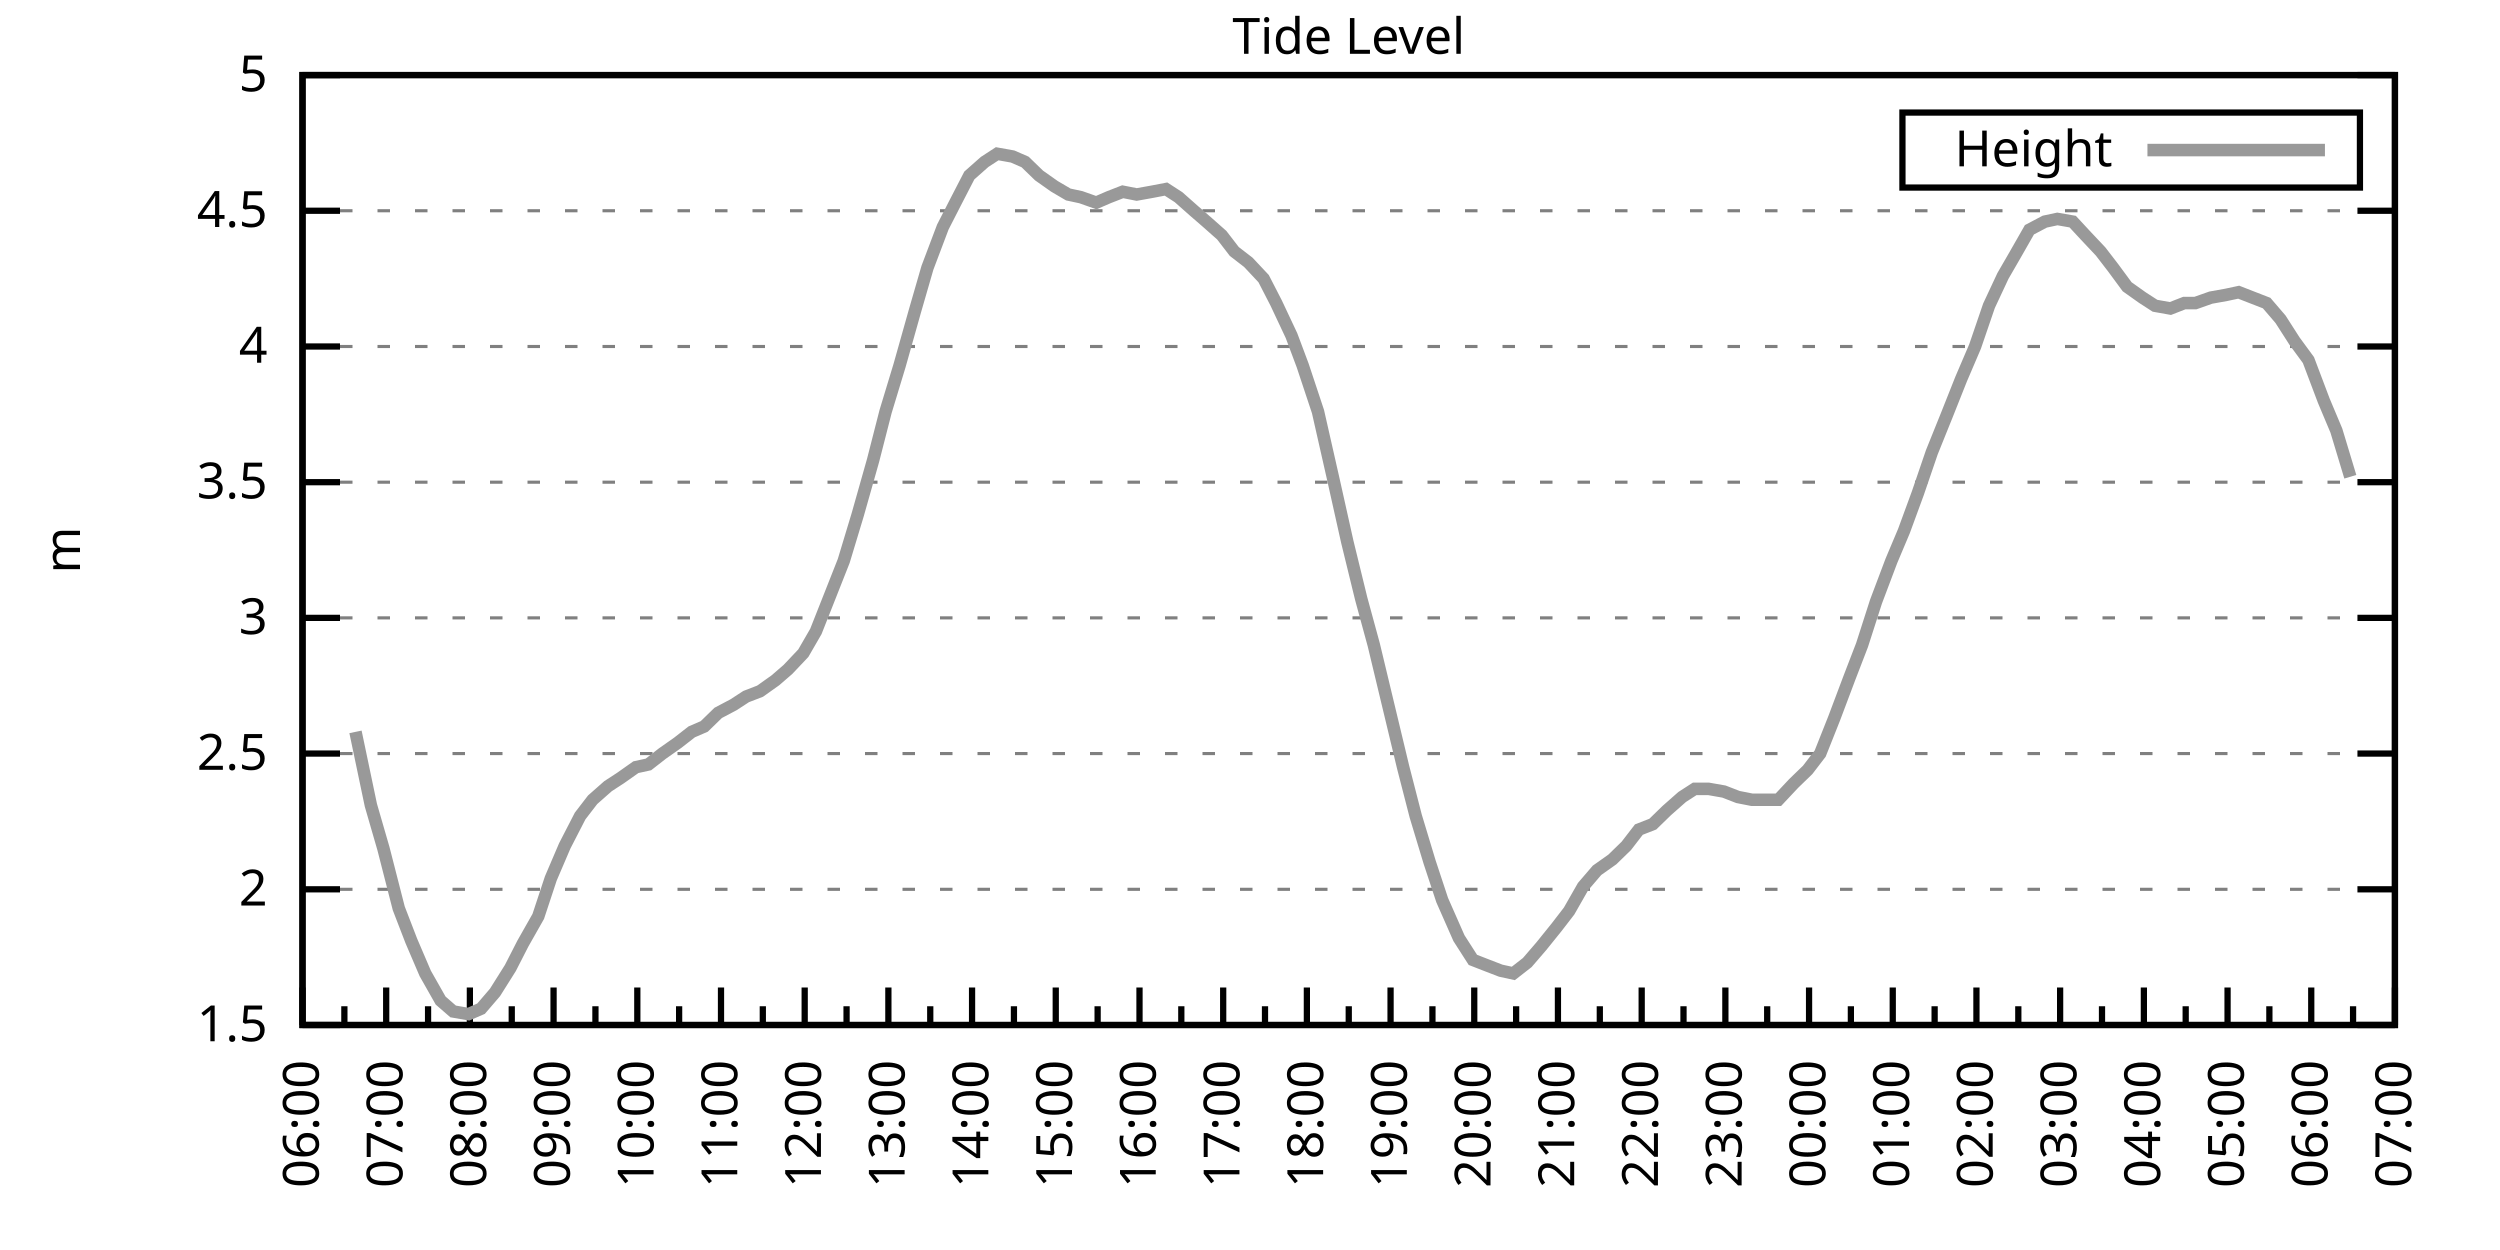
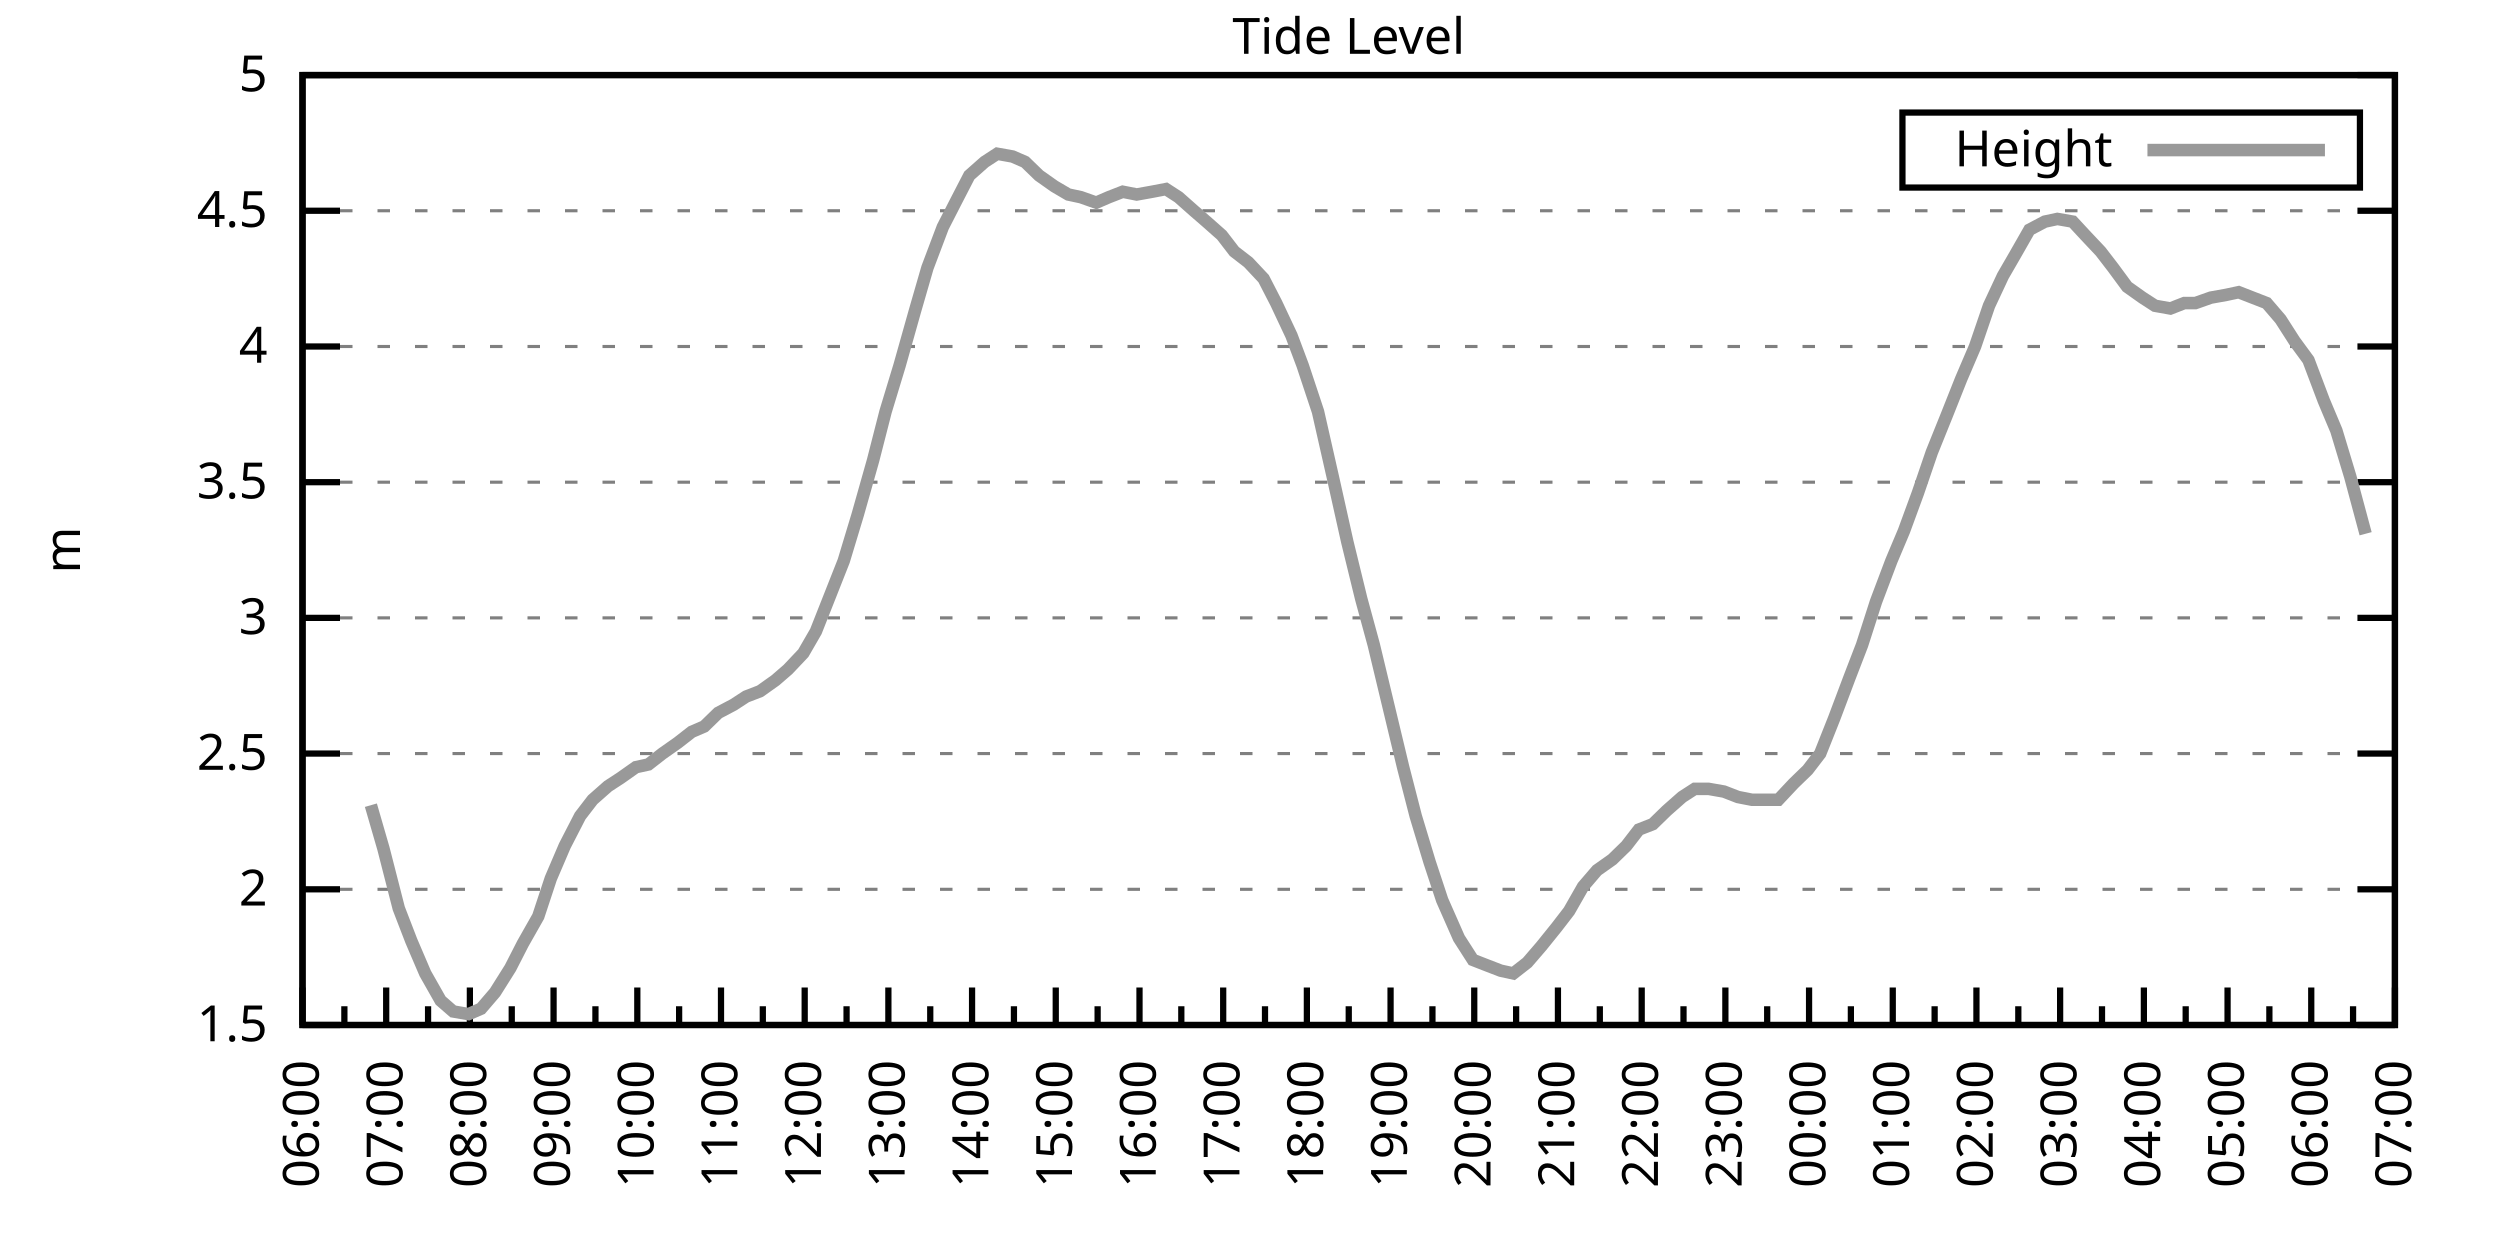
<svg xmlns="http://www.w3.org/2000/svg" xmlns:xlink="http://www.w3.org/1999/xlink" width="400" height="200" viewBox="0 0 400 200">
  <g id="gnuplot_canvas">
    <rect x="0" y="0" width="400" height="200" fill="none" />
    <defs>
      <circle id="gpDot" r="0.5" stroke-width="0.5" stroke="currentColor" />
      <path id="gpPt0" stroke-width="0.333" stroke="currentColor" d="M-1,0 h2 M0,-1 v2" />
      <path id="gpPt1" stroke-width="0.333" stroke="currentColor" d="M-1,-1 L1,1 M1,-1 L-1,1" />
      <path id="gpPt2" stroke-width="0.333" stroke="currentColor" d="M-1,0 L1,0 M0,-1 L0,1 M-1,-1 L1,1 M-1,1 L1,-1" />
      <rect id="gpPt3" stroke-width="0.333" stroke="currentColor" x="-1" y="-1" width="2" height="2" />
      <rect id="gpPt4" stroke-width="0.333" stroke="currentColor" fill="currentColor" x="-1" y="-1" width="2" height="2" />
      <circle id="gpPt5" stroke-width="0.333" stroke="currentColor" cx="0" cy="0" r="1" />
      <use xlink:href="#gpPt5" id="gpPt6" fill="currentColor" stroke="none" />
      <path id="gpPt7" stroke-width="0.333" stroke="currentColor" d="M0,-1.33 L-1.33,0.67 L1.33,0.67 z" />
      <use xlink:href="#gpPt7" id="gpPt8" fill="currentColor" stroke="none" />
      <use xlink:href="#gpPt7" id="gpPt9" stroke="currentColor" transform="rotate(180)" />
      <use xlink:href="#gpPt9" id="gpPt10" fill="currentColor" stroke="none" />
      <use xlink:href="#gpPt3" id="gpPt11" stroke="currentColor" transform="rotate(45)" />
      <use xlink:href="#gpPt11" id="gpPt12" fill="currentColor" stroke="none" />
      <path id="gpPt13" stroke-width="0.333" stroke="currentColor" d="M0,1.330 L1.265,0.411 L0.782,-1.067 L-0.782,-1.076 L-1.265,0.411 z" />
      <use xlink:href="#gpPt13" id="gpPt14" fill="currentColor" stroke="none" />
      <filter id="textbox" filterUnits="objectBoundingBox" x="0" y="0" height="1" width="1">
        <feFlood flood-color="white" flood-opacity="1" result="bgnd" />
        <feComposite in="SourceGraphic" in2="bgnd" operator="atop" />
      </filter>
      <filter id="greybox" filterUnits="objectBoundingBox" x="0" y="0" height="1" width="1">
        <feFlood flood-color="lightgrey" flood-opacity="1" result="grey" />
        <feComposite in="SourceGraphic" in2="grey" operator="atop" />
      </filter>
    </defs>
    <g fill="none" color="white" stroke="currentColor" stroke-width="1.00" stroke-linecap="butt" stroke-linejoin="miter">
</g>
    <g fill="none" color="black" stroke="currentColor" stroke-width="1.00" stroke-linecap="butt" stroke-linejoin="miter">
      <g stroke="none" shape-rendering="crispEdges">
        <polygon fill="rgb(255, 255, 255)" points="48.40,164.00 383.18,164.00 383.18,12.02 48.40,12.02 " />
      </g>
    </g>
    <g fill="none" color="black" stroke="currentColor" stroke-width="1.00" stroke-linecap="butt" stroke-linejoin="miter">
</g>
    <g fill="none" color="black" stroke="black" stroke-width="0.50" stroke-linecap="butt" stroke-linejoin="miter">
</g>
    <g fill="none" color="gray" stroke="currentColor" stroke-width="0.50" stroke-linecap="butt" stroke-linejoin="miter">
      <path stroke="gray" stroke-dasharray="2,4" class="gridline" d="M48.40,164.00 L383.19,164.00  " />
    </g>
    <g fill="none" color="gray" stroke="gray" stroke-width="1.00" stroke-linecap="butt" stroke-linejoin="miter">
</g>
    <g fill="none" color="black" stroke="currentColor" stroke-width="1.00" stroke-linecap="butt" stroke-linejoin="miter">
      <path stroke="black" d="M48.40,164.00 L54.40,164.00 M383.19,164.00 L377.19,164.00  " />
      <g transform="translate(42.80,166.60)" stroke="none" fill="black" font-family="Sans" font-size="8.00" text-anchor="end">
        <text>
          <tspan font-family="Sans"> 1.5</tspan>
        </text>
      </g>
    </g>
    <g fill="none" color="black" stroke="currentColor" stroke-width="1.00" stroke-linecap="butt" stroke-linejoin="miter">
</g>
    <g fill="none" color="black" stroke="black" stroke-width="0.50" stroke-linecap="butt" stroke-linejoin="miter">
</g>
    <g fill="none" color="gray" stroke="currentColor" stroke-width="0.50" stroke-linecap="butt" stroke-linejoin="miter">
      <path stroke="gray" stroke-dasharray="2,4" class="gridline" d="M48.40,142.29 L383.19,142.29  " />
    </g>
    <g fill="none" color="gray" stroke="gray" stroke-width="1.00" stroke-linecap="butt" stroke-linejoin="miter">
</g>
    <g fill="none" color="black" stroke="currentColor" stroke-width="1.00" stroke-linecap="butt" stroke-linejoin="miter">
      <path stroke="black" d="M48.40,142.29 L54.40,142.29 M383.19,142.29 L377.19,142.29  " />
      <g transform="translate(42.80,144.89)" stroke="none" fill="black" font-family="Sans" font-size="8.00" text-anchor="end">
        <text>
          <tspan font-family="Sans"> 2</tspan>
        </text>
      </g>
    </g>
    <g fill="none" color="black" stroke="currentColor" stroke-width="1.00" stroke-linecap="butt" stroke-linejoin="miter">
</g>
    <g fill="none" color="black" stroke="black" stroke-width="0.50" stroke-linecap="butt" stroke-linejoin="miter">
</g>
    <g fill="none" color="gray" stroke="currentColor" stroke-width="0.50" stroke-linecap="butt" stroke-linejoin="miter">
      <path stroke="gray" stroke-dasharray="2,4" class="gridline" d="M48.40,120.57 L383.19,120.57  " />
    </g>
    <g fill="none" color="gray" stroke="gray" stroke-width="1.00" stroke-linecap="butt" stroke-linejoin="miter">
</g>
    <g fill="none" color="black" stroke="currentColor" stroke-width="1.00" stroke-linecap="butt" stroke-linejoin="miter">
      <path stroke="black" d="M48.40,120.57 L54.40,120.57 M383.19,120.57 L377.19,120.57  " />
      <g transform="translate(42.80,123.17)" stroke="none" fill="black" font-family="Sans" font-size="8.00" text-anchor="end">
        <text>
          <tspan font-family="Sans"> 2.5</tspan>
        </text>
      </g>
    </g>
    <g fill="none" color="black" stroke="currentColor" stroke-width="1.00" stroke-linecap="butt" stroke-linejoin="miter">
</g>
    <g fill="none" color="black" stroke="black" stroke-width="0.50" stroke-linecap="butt" stroke-linejoin="miter">
</g>
    <g fill="none" color="gray" stroke="currentColor" stroke-width="0.50" stroke-linecap="butt" stroke-linejoin="miter">
      <path stroke="gray" stroke-dasharray="2,4" class="gridline" d="M48.40,98.86 L383.19,98.86  " />
    </g>
    <g fill="none" color="gray" stroke="gray" stroke-width="1.00" stroke-linecap="butt" stroke-linejoin="miter">
</g>
    <g fill="none" color="black" stroke="currentColor" stroke-width="1.00" stroke-linecap="butt" stroke-linejoin="miter">
      <path stroke="black" d="M48.40,98.86 L54.40,98.86 M383.19,98.86 L377.19,98.86  " />
      <g transform="translate(42.80,101.46)" stroke="none" fill="black" font-family="Sans" font-size="8.00" text-anchor="end">
        <text>
          <tspan font-family="Sans"> 3</tspan>
        </text>
      </g>
    </g>
    <g fill="none" color="black" stroke="currentColor" stroke-width="1.00" stroke-linecap="butt" stroke-linejoin="miter">
</g>
    <g fill="none" color="black" stroke="black" stroke-width="0.50" stroke-linecap="butt" stroke-linejoin="miter">
</g>
    <g fill="none" color="gray" stroke="currentColor" stroke-width="0.50" stroke-linecap="butt" stroke-linejoin="miter">
      <path stroke="gray" stroke-dasharray="2,4" class="gridline" d="M48.40,77.15 L383.19,77.15  " />
    </g>
    <g fill="none" color="gray" stroke="gray" stroke-width="1.00" stroke-linecap="butt" stroke-linejoin="miter">
</g>
    <g fill="none" color="black" stroke="currentColor" stroke-width="1.00" stroke-linecap="butt" stroke-linejoin="miter">
      <path stroke="black" d="M48.40,77.15 L54.40,77.15 M383.19,77.15 L377.19,77.15  " />
      <g transform="translate(42.80,79.75)" stroke="none" fill="black" font-family="Sans" font-size="8.00" text-anchor="end">
        <text>
          <tspan font-family="Sans"> 3.5</tspan>
        </text>
      </g>
    </g>
    <g fill="none" color="black" stroke="currentColor" stroke-width="1.00" stroke-linecap="butt" stroke-linejoin="miter">
</g>
    <g fill="none" color="black" stroke="black" stroke-width="0.50" stroke-linecap="butt" stroke-linejoin="miter">
</g>
    <g fill="none" color="gray" stroke="currentColor" stroke-width="0.50" stroke-linecap="butt" stroke-linejoin="miter">
      <path stroke="gray" stroke-dasharray="2,4" class="gridline" d="M48.40,55.44 L383.19,55.44  " />
    </g>
    <g fill="none" color="gray" stroke="gray" stroke-width="1.00" stroke-linecap="butt" stroke-linejoin="miter">
</g>
    <g fill="none" color="black" stroke="currentColor" stroke-width="1.00" stroke-linecap="butt" stroke-linejoin="miter">
      <path stroke="black" d="M48.40,55.44 L54.40,55.44 M383.19,55.44 L377.19,55.44  " />
      <g transform="translate(42.80,58.04)" stroke="none" fill="black" font-family="Sans" font-size="8.00" text-anchor="end">
        <text>
          <tspan font-family="Sans"> 4</tspan>
        </text>
      </g>
    </g>
    <g fill="none" color="black" stroke="currentColor" stroke-width="1.00" stroke-linecap="butt" stroke-linejoin="miter">
</g>
    <g fill="none" color="black" stroke="black" stroke-width="0.50" stroke-linecap="butt" stroke-linejoin="miter">
</g>
    <g fill="none" color="gray" stroke="currentColor" stroke-width="0.50" stroke-linecap="butt" stroke-linejoin="miter">
      <path stroke="gray" stroke-dasharray="2,4" class="gridline" d="M48.40,33.72 L383.19,33.72  " />
    </g>
    <g fill="none" color="gray" stroke="gray" stroke-width="1.00" stroke-linecap="butt" stroke-linejoin="miter">
</g>
    <g fill="none" color="black" stroke="currentColor" stroke-width="1.00" stroke-linecap="butt" stroke-linejoin="miter">
      <path stroke="black" d="M48.40,33.72 L54.40,33.72 M383.19,33.72 L377.19,33.72  " />
      <g transform="translate(42.80,36.32)" stroke="none" fill="black" font-family="Sans" font-size="8.00" text-anchor="end">
        <text>
          <tspan font-family="Sans"> 4.5</tspan>
        </text>
      </g>
    </g>
    <g fill="none" color="black" stroke="currentColor" stroke-width="1.00" stroke-linecap="butt" stroke-linejoin="miter">
</g>
    <g fill="none" color="black" stroke="black" stroke-width="0.50" stroke-linecap="butt" stroke-linejoin="miter">
</g>
    <g fill="none" color="gray" stroke="currentColor" stroke-width="0.50" stroke-linecap="butt" stroke-linejoin="miter">
      <path stroke="gray" stroke-dasharray="2,4" class="gridline" d="M48.40,12.01 L383.19,12.01  " />
    </g>
    <g fill="none" color="gray" stroke="gray" stroke-width="1.00" stroke-linecap="butt" stroke-linejoin="miter">
</g>
    <g fill="none" color="black" stroke="currentColor" stroke-width="1.00" stroke-linecap="butt" stroke-linejoin="miter">
      <path stroke="black" d="M48.40,12.01 L54.40,12.01 M383.19,12.01 L377.19,12.01  " />
      <g transform="translate(42.80,14.61)" stroke="none" fill="black" font-family="Sans" font-size="8.00" text-anchor="end">
        <text>
          <tspan font-family="Sans"> 5</tspan>
        </text>
      </g>
    </g>
    <g fill="none" color="black" stroke="currentColor" stroke-width="1.00" stroke-linecap="butt" stroke-linejoin="miter">
      <path stroke="black" d="M48.40,164.00 L48.40,158.00  " />
      <g transform="translate(51.00,169.60) rotate(270)" stroke="none" fill="black" font-family="Sans" font-size="8.00" text-anchor="end">
        <text>
          <tspan font-family="Sans">06:00</tspan>
        </text>
      </g>
    </g>
    <g fill="none" color="black" stroke="currentColor" stroke-width="1.00" stroke-linecap="butt" stroke-linejoin="miter">
      <path stroke="black" d="M55.10,164.00 L55.10,161.00 M61.79,164.00 L61.79,158.00  " />
      <g transform="translate(64.39,169.60) rotate(270)" stroke="none" fill="black" font-family="Sans" font-size="8.00" text-anchor="end">
        <text>
          <tspan font-family="Sans">07:00</tspan>
        </text>
      </g>
    </g>
    <g fill="none" color="black" stroke="currentColor" stroke-width="1.00" stroke-linecap="butt" stroke-linejoin="miter">
      <path stroke="black" d="M68.49,164.00 L68.49,161.00 M75.18,164.00 L75.18,158.00  " />
      <g transform="translate(77.78,169.60) rotate(270)" stroke="none" fill="black" font-family="Sans" font-size="8.00" text-anchor="end">
        <text>
          <tspan font-family="Sans">08:00</tspan>
        </text>
      </g>
    </g>
    <g fill="none" color="black" stroke="currentColor" stroke-width="1.00" stroke-linecap="butt" stroke-linejoin="miter">
      <path stroke="black" d="M81.88,164.00 L81.88,161.00 M88.57,164.00 L88.57,158.00  " />
      <g transform="translate(91.17,169.60) rotate(270)" stroke="none" fill="black" font-family="Sans" font-size="8.00" text-anchor="end">
        <text>
          <tspan font-family="Sans">09:00</tspan>
        </text>
      </g>
    </g>
    <g fill="none" color="black" stroke="currentColor" stroke-width="1.00" stroke-linecap="butt" stroke-linejoin="miter">
      <path stroke="black" d="M95.27,164.00 L95.27,161.00 M101.97,164.00 L101.97,158.00  " />
      <g transform="translate(104.57,169.60) rotate(270)" stroke="none" fill="black" font-family="Sans" font-size="8.00" text-anchor="end">
        <text>
          <tspan font-family="Sans">10:00</tspan>
        </text>
      </g>
    </g>
    <g fill="none" color="black" stroke="currentColor" stroke-width="1.00" stroke-linecap="butt" stroke-linejoin="miter">
      <path stroke="black" d="M108.66,164.00 L108.66,161.00 M115.36,164.00 L115.36,158.00  " />
      <g transform="translate(117.96,169.60) rotate(270)" stroke="none" fill="black" font-family="Sans" font-size="8.00" text-anchor="end">
        <text>
          <tspan font-family="Sans">11:00</tspan>
        </text>
      </g>
    </g>
    <g fill="none" color="black" stroke="currentColor" stroke-width="1.00" stroke-linecap="butt" stroke-linejoin="miter">
      <path stroke="black" d="M122.05,164.00 L122.05,161.00 M128.75,164.00 L128.75,158.00  " />
      <g transform="translate(131.35,169.60) rotate(270)" stroke="none" fill="black" font-family="Sans" font-size="8.00" text-anchor="end">
        <text>
          <tspan font-family="Sans">12:00</tspan>
        </text>
      </g>
    </g>
    <g fill="none" color="black" stroke="currentColor" stroke-width="1.00" stroke-linecap="butt" stroke-linejoin="miter">
      <path stroke="black" d="M135.45,164.00 L135.45,161.00 M142.14,164.00 L142.14,158.00  " />
      <g transform="translate(144.74,169.60) rotate(270)" stroke="none" fill="black" font-family="Sans" font-size="8.00" text-anchor="end">
        <text>
          <tspan font-family="Sans">13:00</tspan>
        </text>
      </g>
    </g>
    <g fill="none" color="black" stroke="currentColor" stroke-width="1.00" stroke-linecap="butt" stroke-linejoin="miter">
      <path stroke="black" d="M148.84,164.00 L148.84,161.00 M155.53,164.00 L155.53,158.00  " />
      <g transform="translate(158.13,169.60) rotate(270)" stroke="none" fill="black" font-family="Sans" font-size="8.00" text-anchor="end">
        <text>
          <tspan font-family="Sans">14:00</tspan>
        </text>
      </g>
    </g>
    <g fill="none" color="black" stroke="currentColor" stroke-width="1.00" stroke-linecap="butt" stroke-linejoin="miter">
      <path stroke="black" d="M162.23,164.00 L162.23,161.00 M168.92,164.00 L168.92,158.00  " />
      <g transform="translate(171.52,169.60) rotate(270)" stroke="none" fill="black" font-family="Sans" font-size="8.00" text-anchor="end">
        <text>
          <tspan font-family="Sans">15:00</tspan>
        </text>
      </g>
    </g>
    <g fill="none" color="black" stroke="currentColor" stroke-width="1.00" stroke-linecap="butt" stroke-linejoin="miter">
      <path stroke="black" d="M175.62,164.00 L175.62,161.00 M182.32,164.00 L182.32,158.00  " />
      <g transform="translate(184.92,169.60) rotate(270)" stroke="none" fill="black" font-family="Sans" font-size="8.00" text-anchor="end">
        <text>
          <tspan font-family="Sans">16:00</tspan>
        </text>
      </g>
    </g>
    <g fill="none" color="black" stroke="currentColor" stroke-width="1.00" stroke-linecap="butt" stroke-linejoin="miter">
      <path stroke="black" d="M189.01,164.00 L189.01,161.00 M195.71,164.00 L195.71,158.00  " />
      <g transform="translate(198.31,169.60) rotate(270)" stroke="none" fill="black" font-family="Sans" font-size="8.00" text-anchor="end">
        <text>
          <tspan font-family="Sans">17:00</tspan>
        </text>
      </g>
    </g>
    <g fill="none" color="black" stroke="currentColor" stroke-width="1.00" stroke-linecap="butt" stroke-linejoin="miter">
      <path stroke="black" d="M202.40,164.00 L202.40,161.00 M209.10,164.00 L209.10,158.00  " />
      <g transform="translate(211.70,169.60) rotate(270)" stroke="none" fill="black" font-family="Sans" font-size="8.00" text-anchor="end">
        <text>
          <tspan font-family="Sans">18:00</tspan>
        </text>
      </g>
    </g>
    <g fill="none" color="black" stroke="currentColor" stroke-width="1.00" stroke-linecap="butt" stroke-linejoin="miter">
      <path stroke="black" d="M215.80,164.00 L215.80,161.00 M222.49,164.00 L222.49,158.00  " />
      <g transform="translate(225.09,169.60) rotate(270)" stroke="none" fill="black" font-family="Sans" font-size="8.00" text-anchor="end">
        <text>
          <tspan font-family="Sans">19:00</tspan>
        </text>
      </g>
    </g>
    <g fill="none" color="black" stroke="currentColor" stroke-width="1.00" stroke-linecap="butt" stroke-linejoin="miter">
      <path stroke="black" d="M229.19,164.00 L229.19,161.00 M235.88,164.00 L235.88,158.00  " />
      <g transform="translate(238.48,169.60) rotate(270)" stroke="none" fill="black" font-family="Sans" font-size="8.00" text-anchor="end">
        <text>
          <tspan font-family="Sans">20:00</tspan>
        </text>
      </g>
    </g>
    <g fill="none" color="black" stroke="currentColor" stroke-width="1.00" stroke-linecap="butt" stroke-linejoin="miter">
      <path stroke="black" d="M242.58,164.00 L242.58,161.00 M249.27,164.00 L249.27,158.00  " />
      <g transform="translate(251.87,169.60) rotate(270)" stroke="none" fill="black" font-family="Sans" font-size="8.00" text-anchor="end">
        <text>
          <tspan font-family="Sans">21:00</tspan>
        </text>
      </g>
    </g>
    <g fill="none" color="black" stroke="currentColor" stroke-width="1.00" stroke-linecap="butt" stroke-linejoin="miter">
      <path stroke="black" d="M255.97,164.00 L255.97,161.00 M262.67,164.00 L262.67,158.00  " />
      <g transform="translate(265.27,169.60) rotate(270)" stroke="none" fill="black" font-family="Sans" font-size="8.00" text-anchor="end">
        <text>
          <tspan font-family="Sans">22:00</tspan>
        </text>
      </g>
    </g>
    <g fill="none" color="black" stroke="currentColor" stroke-width="1.00" stroke-linecap="butt" stroke-linejoin="miter">
      <path stroke="black" d="M269.36,164.00 L269.36,161.00 M276.06,164.00 L276.06,158.00  " />
      <g transform="translate(278.66,169.60) rotate(270)" stroke="none" fill="black" font-family="Sans" font-size="8.00" text-anchor="end">
        <text>
          <tspan font-family="Sans">23:00</tspan>
        </text>
      </g>
    </g>
    <g fill="none" color="black" stroke="currentColor" stroke-width="1.00" stroke-linecap="butt" stroke-linejoin="miter">
      <path stroke="black" d="M282.75,164.00 L282.75,161.00 M289.45,164.00 L289.45,158.00  " />
      <g transform="translate(292.05,169.60) rotate(270)" stroke="none" fill="black" font-family="Sans" font-size="8.00" text-anchor="end">
        <text>
          <tspan font-family="Sans">00:00</tspan>
        </text>
      </g>
    </g>
    <g fill="none" color="black" stroke="currentColor" stroke-width="1.00" stroke-linecap="butt" stroke-linejoin="miter">
      <path stroke="black" d="M296.14,164.00 L296.14,161.00 M302.84,164.00 L302.84,158.00  " />
      <g transform="translate(305.44,169.60) rotate(270)" stroke="none" fill="black" font-family="Sans" font-size="8.00" text-anchor="end">
        <text>
          <tspan font-family="Sans">01:00</tspan>
        </text>
      </g>
    </g>
    <g fill="none" color="black" stroke="currentColor" stroke-width="1.00" stroke-linecap="butt" stroke-linejoin="miter">
      <path stroke="black" d="M309.54,164.00 L309.54,161.00 M316.23,164.00 L316.23,158.00  " />
      <g transform="translate(318.83,169.60) rotate(270)" stroke="none" fill="black" font-family="Sans" font-size="8.00" text-anchor="end">
        <text>
          <tspan font-family="Sans">02:00</tspan>
        </text>
      </g>
    </g>
    <g fill="none" color="black" stroke="currentColor" stroke-width="1.00" stroke-linecap="butt" stroke-linejoin="miter">
      <path stroke="black" d="M322.93,164.00 L322.93,161.00 M329.62,164.00 L329.62,158.00  " />
      <g transform="translate(332.22,169.60) rotate(270)" stroke="none" fill="black" font-family="Sans" font-size="8.00" text-anchor="end">
        <text>
          <tspan font-family="Sans">03:00</tspan>
        </text>
      </g>
    </g>
    <g fill="none" color="black" stroke="currentColor" stroke-width="1.00" stroke-linecap="butt" stroke-linejoin="miter">
      <path stroke="black" d="M336.32,164.00 L336.32,161.00 M343.02,164.00 L343.02,158.00  " />
      <g transform="translate(345.62,169.60) rotate(270)" stroke="none" fill="black" font-family="Sans" font-size="8.00" text-anchor="end">
        <text>
          <tspan font-family="Sans">04:00</tspan>
        </text>
      </g>
    </g>
    <g fill="none" color="black" stroke="currentColor" stroke-width="1.00" stroke-linecap="butt" stroke-linejoin="miter">
      <path stroke="black" d="M349.71,164.00 L349.71,161.00 M356.41,164.00 L356.41,158.00  " />
      <g transform="translate(359.01,169.60) rotate(270)" stroke="none" fill="black" font-family="Sans" font-size="8.00" text-anchor="end">
        <text>
          <tspan font-family="Sans">05:00</tspan>
        </text>
      </g>
    </g>
    <g fill="none" color="black" stroke="currentColor" stroke-width="1.00" stroke-linecap="butt" stroke-linejoin="miter">
      <path stroke="black" d="M363.10,164.00 L363.10,161.00 M369.80,164.00 L369.80,158.00  " />
      <g transform="translate(372.40,169.60) rotate(270)" stroke="none" fill="black" font-family="Sans" font-size="8.00" text-anchor="end">
        <text>
          <tspan font-family="Sans">06:00</tspan>
        </text>
      </g>
    </g>
    <g fill="none" color="black" stroke="currentColor" stroke-width="1.00" stroke-linecap="butt" stroke-linejoin="miter">
      <path stroke="black" d="M376.49,164.00 L376.49,161.00 M383.19,164.00 L383.19,158.00  " />
      <g transform="translate(385.79,169.60) rotate(270)" stroke="none" fill="black" font-family="Sans" font-size="8.00" text-anchor="end">
        <text>
          <tspan font-family="Sans">07:00</tspan>
        </text>
      </g>
    </g>
    <g fill="none" color="black" stroke="currentColor" stroke-width="1.00" stroke-linecap="butt" stroke-linejoin="miter">
</g>
    <g fill="none" color="black" stroke="currentColor" stroke-width="1.00" stroke-linecap="butt" stroke-linejoin="miter">
      <path stroke="black" d="M48.40,12.01 L48.40,164.00 L383.19,164.00 L383.19,12.01 L48.40,12.01 Z  " />
    </g>
    <g fill="none" color="black" stroke="currentColor" stroke-width="1.00" stroke-linecap="butt" stroke-linejoin="miter">
      <g transform="translate(12.80,88.01) rotate(270)" stroke="none" fill="black" font-family="Sans" font-size="8.00" text-anchor="middle">
        <text>
          <tspan font-family="Sans">m</tspan>
        </text>
      </g>
    </g>
    <g fill="none" color="black" stroke="currentColor" stroke-width="1.00" stroke-linecap="butt" stroke-linejoin="miter">
</g>
    <g fill="none" color="black" stroke="currentColor" stroke-width="1.00" stroke-linecap="butt" stroke-linejoin="miter">
      <path stroke="black" d="M304.39,30.01 L304.39,18.01 L377.59,18.01 L377.59,30.01 L304.39,30.01 Z  " />
    </g>
    <g id="Tide_level_plot_1">
      <g fill="none" color="white" stroke="black" stroke-width="2.00" stroke-linecap="butt" stroke-linejoin="miter">
</g>
      <g fill="none" color="black" stroke="currentColor" stroke-width="2.00" stroke-linecap="butt" stroke-linejoin="miter">
        <g transform="translate(337.99,26.61)" stroke="none" fill="black" font-family="Sans" font-size="8.00" text-anchor="end">
          <text>
            <tspan font-family="Sans">Height</tspan>
          </text>
        </g>
      </g>
      <g fill="none" color="black" stroke="currentColor" stroke-width="2.00" stroke-linecap="butt" stroke-linejoin="miter">
-         <path stroke="rgb(153, 153, 153)" d="M343.59,24.01 L371.99,24.01 M56.88,117.10 L59.34,128.83 L61.35,135.77 L63.80,145.33 L65.81,150.54 L68.04,155.75   L70.50,160.09 L72.50,161.83 L74.96,162.26 L76.97,161.39 L79.20,158.79 L81.66,154.88 L83.66,150.97 L86.12,146.63   L88.13,140.55 L90.36,135.34 L92.82,130.56 L94.82,127.96 L97.28,125.79 L99.29,124.48 L101.74,122.75 L103.75,122.31   L105.98,120.57 L108.44,118.84 L110.67,117.10 L112.68,116.23 L114.91,114.06 L117.37,112.76 L119.38,111.45 L121.61,110.59   L124.06,108.85 L126.07,107.11 L128.53,104.51 L130.54,101.03 L132.77,95.39 L135.00,89.74 L137.23,82.36 L139.69,73.67   L141.69,65.86 L143.93,58.48 L146.38,49.79 L148.39,42.84 L150.85,36.33 L152.85,32.42 L155.09,28.08 L157.54,25.91   L159.55,24.60 L162.01,25.04 L164.01,25.91 L166.25,28.08 L168.70,29.81 L170.93,31.12 L172.94,31.55 L175.40,32.42   L177.41,31.55 L179.64,30.68 L181.87,31.12 L184.32,30.68 L186.56,30.25 L188.57,31.55 L191.02,33.72 L193.03,35.46   L195.48,37.63 L197.49,40.24 L199.73,41.97 L202.18,44.58 L204.19,48.49 L206.64,53.70 L208.43,58.48 L210.88,65.86   L213.34,76.71 L215.57,86.70 L217.80,95.82 L219.81,103.20 L224.50,122.75 L226.51,130.56 L228.74,137.94 L230.75,144.02   L233.43,150.10 L235.66,153.58 L237.89,154.45 L240.12,155.31 L242.13,155.75 L244.36,154.01 L246.60,151.41 L249.05,148.37   L251.06,145.76 L253.29,141.85 L255.52,139.25 L257.98,137.51 L260.21,135.34 L262.22,132.73 L264.45,131.86 L266.68,129.69   L269.14,127.52 L271.15,126.22 L273.38,126.22 L275.83,126.65 L278.07,127.52 L280.30,127.96 L282.53,127.96 L284.54,127.96   L286.99,125.35 L289.23,123.18 L291.23,120.57 L293.47,114.93 L295.92,108.42 L297.93,103.20 L300.16,96.26 L302.62,89.74   L304.63,84.97 L306.86,78.89 L309.09,72.37 L311.54,66.29 L313.78,60.65 L316.01,55.44 L318.24,48.92 L320.47,44.15   L322.48,40.67 L324.71,36.76 L327.17,35.46 L329.18,35.03 L331.63,35.46 L333.64,37.63 L336.10,40.24 L338.10,42.84   L340.34,45.88 L342.79,47.62 L344.80,48.92 L347.26,49.36 L349.49,48.49 L351.27,48.49 L353.73,47.62 L356.18,47.18   L358.19,46.75 L360.42,47.62 L362.66,48.49 L364.89,51.09 L367.12,54.57 L369.35,57.61 L371.81,64.12 L373.82,68.90   L376.05,76.28  " />
+         <path stroke="rgb(153, 153, 153)" d="M343.59,24.01 L371.99,24.01 M59.34,128.83 L61.35,135.77 L63.80,145.33 L65.81,150.54 L68.04,155.75 L70.50,160.09   L72.50,161.83 L74.96,162.26 L76.97,161.39 L79.20,158.79 L81.66,154.88 L83.66,150.97 L86.12,146.63 L88.13,140.55   L90.36,135.34 L92.82,130.56 L94.82,127.96 L97.28,125.79 L99.29,124.48 L101.74,122.75 L103.75,122.31 L105.98,120.57   L108.44,118.84 L110.67,117.10 L112.68,116.23 L114.91,114.06 L117.37,112.76 L119.38,111.45 L121.61,110.59 L124.06,108.85   L126.07,107.11 L128.53,104.51 L130.54,101.03 L132.77,95.39 L135.00,89.74 L137.23,82.36 L139.69,73.67 L141.69,65.86   L143.93,58.48 L146.38,49.79 L148.39,42.84 L150.85,36.33 L152.85,32.42 L155.09,28.08 L157.54,25.91 L159.55,24.60   L162.01,25.04 L164.01,25.91 L166.25,28.08 L168.70,29.81 L170.93,31.12 L172.94,31.55 L175.40,32.42 L177.41,31.55   L179.64,30.68 L181.87,31.12 L184.32,30.68 L186.56,30.25 L188.57,31.55 L191.02,33.72 L193.03,35.46 L195.48,37.63   L197.49,40.24 L199.73,41.97 L202.18,44.58 L204.19,48.49 L206.64,53.70 L208.43,58.48 L210.88,65.86 L213.34,76.71   L215.57,86.70 L217.80,95.82 L219.81,103.20 L224.50,122.75 L226.51,130.56 L228.74,137.94 L230.75,144.02 L233.43,150.10   L235.66,153.58 L237.89,154.45 L240.12,155.31 L242.13,155.75 L244.36,154.01 L246.60,151.41 L249.05,148.37 L251.06,145.76   L253.29,141.85 L255.52,139.25 L257.98,137.51 L260.21,135.34 L262.22,132.73 L264.45,131.86 L266.68,129.69 L269.14,127.52   L271.15,126.22 L273.38,126.22 L275.83,126.65 L278.07,127.52 L280.30,127.96 L282.53,127.96 L284.54,127.96 L286.99,125.35   L289.23,123.18 L291.23,120.57 L293.47,114.93 L295.92,108.42 L297.93,103.20 L300.16,96.26 L302.62,89.74 L304.63,84.97   L306.86,78.89 L309.09,72.37 L311.54,66.29 L313.78,60.65 L316.01,55.44 L318.24,48.92 L320.47,44.15 L322.48,40.67   L324.71,36.76 L327.17,35.46 L329.18,35.03 L331.63,35.46 L333.64,37.63 L336.10,40.24 L338.10,42.84 L340.34,45.88   L342.79,47.62 L344.80,48.92 L347.26,49.36 L349.49,48.49 L351.27,48.49 L353.73,47.62 L356.18,47.18 L358.19,46.75   L360.42,47.62 L362.66,48.49 L364.89,51.09 L367.12,54.57 L369.35,57.61 L371.81,64.12 L373.82,68.90 L376.05,76.28   L378.50,85.40  " />
      </g>
    </g>
    <g fill="none" color="black" stroke="currentColor" stroke-width="2.00" stroke-linecap="butt" stroke-linejoin="miter">
</g>
    <g fill="none" color="black" stroke="black" stroke-width="1.00" stroke-linecap="butt" stroke-linejoin="miter">
</g>
    <g fill="none" color="black" stroke="currentColor" stroke-width="1.00" stroke-linecap="butt" stroke-linejoin="miter">
      <path stroke="black" d="M48.40,12.01 L48.40,164.00 L383.19,164.00 L383.19,12.01 L48.40,12.01 Z  " />
    </g>
    <g fill="none" color="black" stroke="currentColor" stroke-width="1.00" stroke-linecap="butt" stroke-linejoin="miter">
      <g transform="translate(215.79,8.61)" stroke="none" fill="black" font-family="Sans" font-size="8.00" text-anchor="middle">
        <text>
          <tspan font-family="Sans">Tide Level</tspan>
        </text>
      </g>
    </g>
    <g fill="none" color="black" stroke="currentColor" stroke-width="1.00" stroke-linecap="butt" stroke-linejoin="miter">
</g>
  </g>
</svg>
